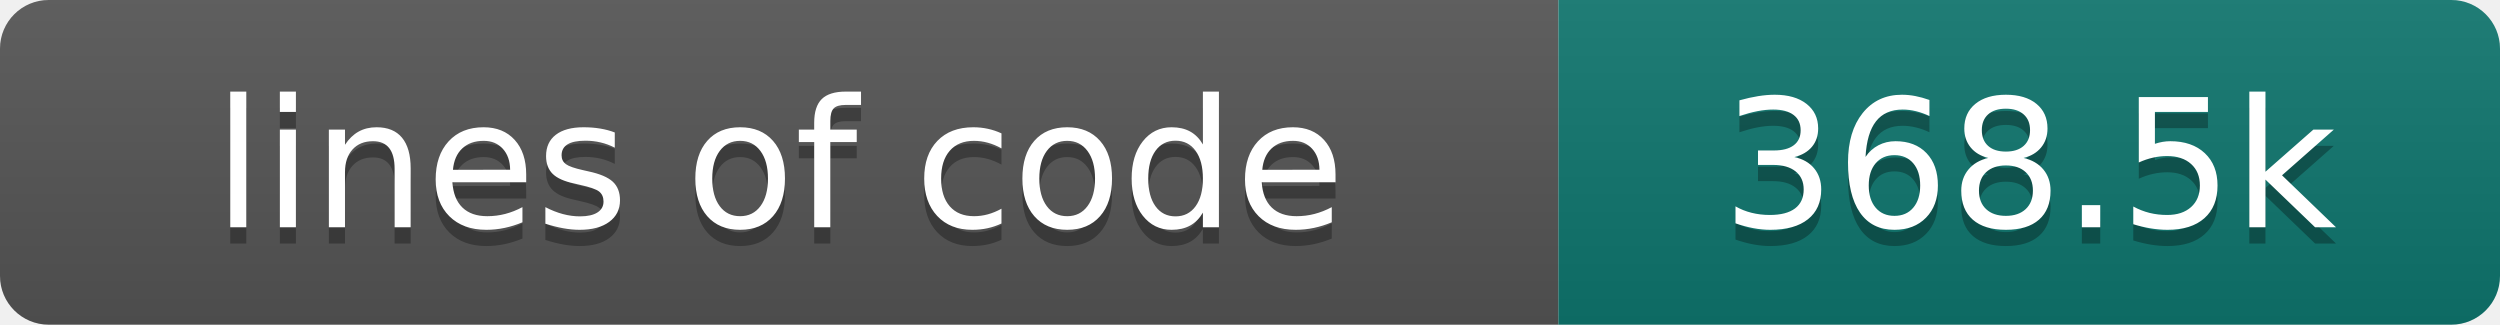
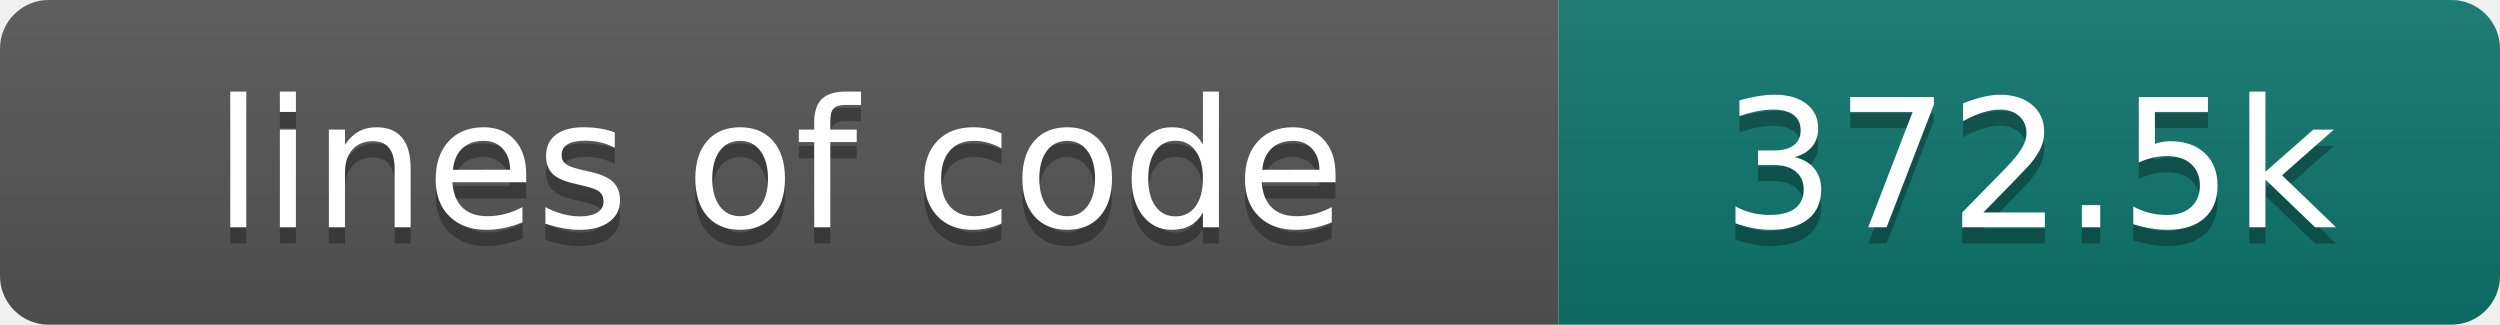
- <svg xmlns="http://www.w3.org/2000/svg" width="154" height="20" role="img" aria-label="lines of code: 368.5k">
+ <svg xmlns="http://www.w3.org/2000/svg" width="154" height="20" role="img" aria-label="lines of code: 372.5k">
  <linearGradient id="s" x2="0" y2="100%">
    <stop offset="0" stop-color="#bbb" stop-opacity=".1" />
    <stop offset="1" stop-opacity=".1" />
  </linearGradient>
  <clipPath id="r">
    <rect width="154" height="20" rx="3" fill="#fff" />
  </clipPath>
  <g clip-path="url(#r)">
    <rect width="96" height="20" fill="#555" />
    <rect x="96" width="58" height="20" fill="#0f766e" />
    <rect width="154" height="20" fill="url(#s)" />
  </g>
  <g fill="#fff" text-anchor="middle" font-family="DejaVu Sans,Verdana,Geneva,sans-serif" font-size="110">
    <text x="480" y="150" fill="#010101" fill-opacity=".3" transform="scale(.1)" textLength="860" lengthAdjust="spacing">lines of code</text>
    <text x="480" y="140" transform="scale(.1)" textLength="860" lengthAdjust="spacing">lines of code</text>
-     <text x="1250" y="150" fill="#010101" fill-opacity=".3" transform="scale(.1)" textLength="480" lengthAdjust="spacing">368.5k</text>
-     <text x="1250" y="140" transform="scale(.1)" textLength="480" lengthAdjust="spacing">368.5k</text>
+     <text x="1250" y="150" fill="#010101" fill-opacity=".3" transform="scale(.1)" textLength="480" lengthAdjust="spacing">372.5k</text>
+     <text x="1250" y="140" transform="scale(.1)" textLength="480" lengthAdjust="spacing">372.5k</text>
  </g>
</svg>
